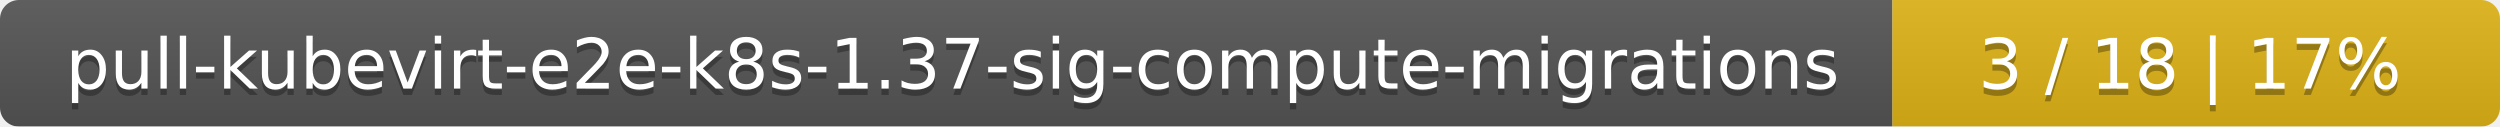
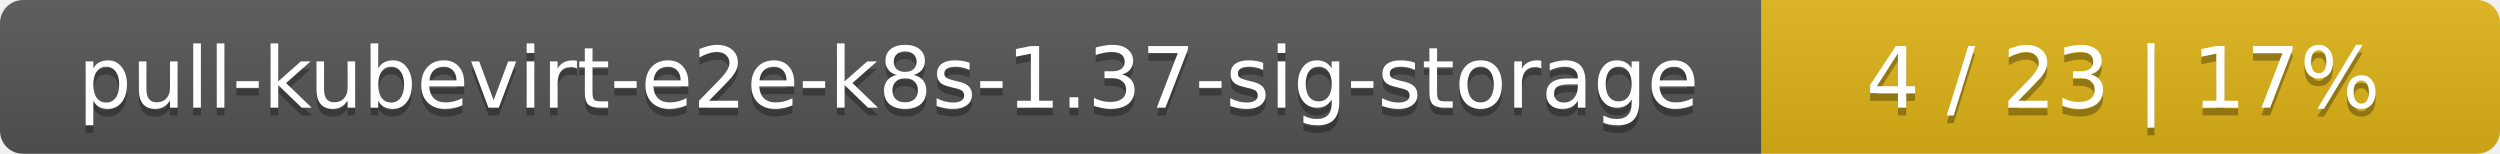
- <svg xmlns="http://www.w3.org/2000/svg" width="395" height="20">
+ <svg xmlns="http://www.w3.org/2000/svg" width="325" height="20">
  <linearGradient id="smooth" x2="0" y2="100%">
    <stop offset="0" stop-color="#bbb" stop-opacity=".1" />
    <stop offset="1" stop-opacity=".1" />
  </linearGradient>
  <mask id="round">
-     <rect width="395" height="20" rx="3" fill="#fff" />
+     <rect width="325" height="20" rx="3" fill="#fff" />
  </mask>
  <g mask="url(#round)">
-     <rect width="299" height="20" fill="#555" />
-     <rect x="299" width="96" height="20" fill="#dfb317" />
-     <rect width="395" height="20" fill="url(#smooth)" />
+     <rect width="229" height="20" fill="#555" />
+     <rect x="229" width="96" height="20" fill="#dfb317" />
+     <rect width="325" height="20" fill="url(#smooth)" />
  </g>
  <g fill="#fff" text-anchor="middle" font-family="DejaVu Sans,Verdana,Geneva,sans-serif" font-size="11">
-     <text x="150.5" y="15" fill="#010101" fill-opacity=".3">pull-kubevirt-e2e-k8s-1.37-sig-compute-migrations</text>
-     <text x="150.5" y="14">pull-kubevirt-e2e-k8s-1.37-sig-compute-migrations</text>
-     <text x="346" y="15" fill="#010101" fill-opacity=".3">3 / 18    |    17%</text>
-     <text x="346" y="14">3 / 18    |    17%</text>
+     <text x="115.5" y="15" fill="#010101" fill-opacity=".3">pull-kubevirt-e2e-k8s-1.37-sig-storage</text>
+     <text x="115.5" y="14">pull-kubevirt-e2e-k8s-1.37-sig-storage</text>
+     <text x="276" y="15" fill="#010101" fill-opacity=".3">4 / 23    |    17%</text>
+     <text x="276" y="14">4 / 23    |    17%</text>
  </g>
</svg>
